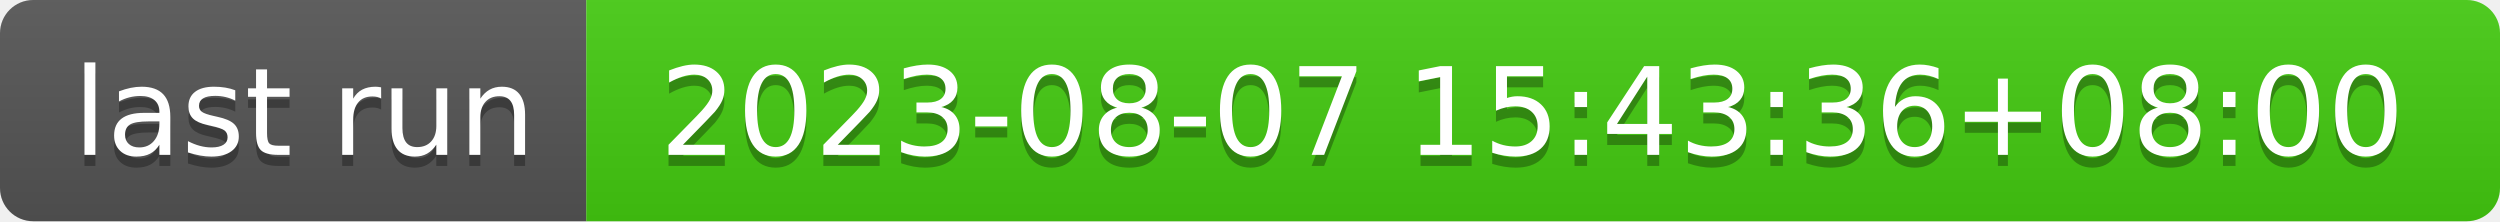
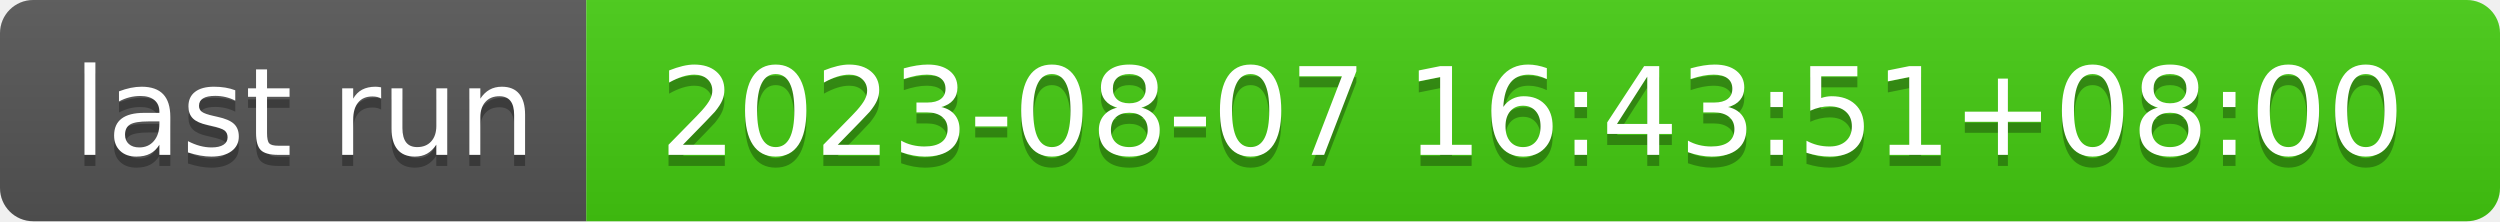
- <svg xmlns="http://www.w3.org/2000/svg" width="226" height="20" role="img" aria-label="last run: 2023-08-07 15:43:36+08:00">
+ <svg xmlns="http://www.w3.org/2000/svg" width="226" height="20" role="img" aria-label="last run: 2023-08-07 16:43:51+08:00">
  <linearGradient id="s" x2="0" y2="100%">
    <stop offset="0" stop-color="#bbb" stop-opacity=".1" />
    <stop offset="1" stop-opacity=".1" />
  </linearGradient>
  <clipPath id="r">
    <rect width="226" height="20" rx="3" fill="#fff" />
  </clipPath>
  <g clip-path="url(#r)">
    <rect width="53" height="20" fill="#555" />
    <rect x="53" width="173" height="20" fill="#4c1" />
    <rect width="226" height="20" fill="url(#s)" />
  </g>
  <g fill="#fff" text-anchor="middle" font-family="Verdana,Geneva,DejaVu Sans,sans-serif" text-rendering="geometricPrecision" font-size="110">
    <text aria-hidden="true" x="275" y="150" fill="#010101" fill-opacity=".3" transform="scale(.1)" textLength="430">last run</text>
    <text x="275" y="140" transform="scale(.1)" fill="#fff" textLength="430">last run</text>
-     <text aria-hidden="true" x="1385" y="150" fill="#010101" fill-opacity=".3" transform="scale(.1)" textLength="1630">2023-08-07 15:43:36+08:00</text>
-     <text x="1385" y="140" transform="scale(.1)" fill="#fff" textLength="1630">2023-08-07 15:43:36+08:00</text>
+     <text aria-hidden="true" x="1385" y="150" fill="#010101" fill-opacity=".3" transform="scale(.1)" textLength="1630">2023-08-07 16:43:51+08:00</text>
+     <text x="1385" y="140" transform="scale(.1)" fill="#fff" textLength="1630">2023-08-07 16:43:51+08:00</text>
  </g>
</svg>
